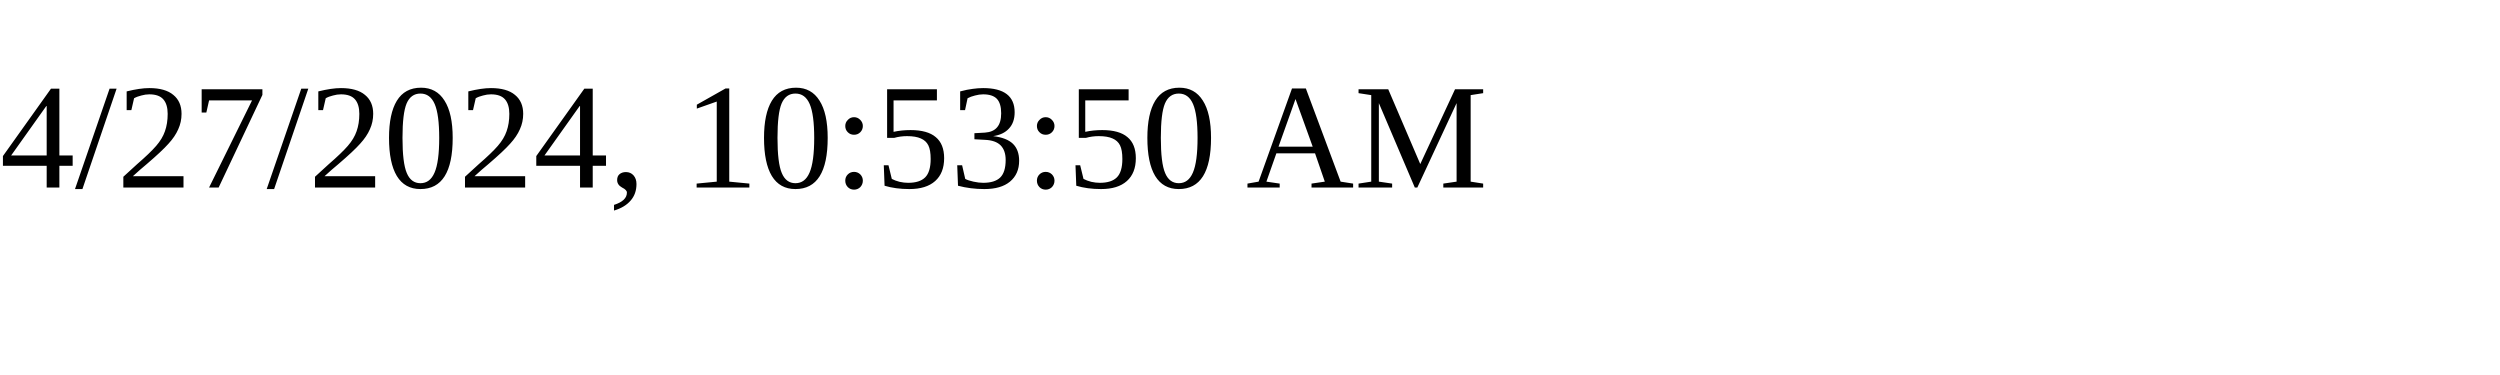
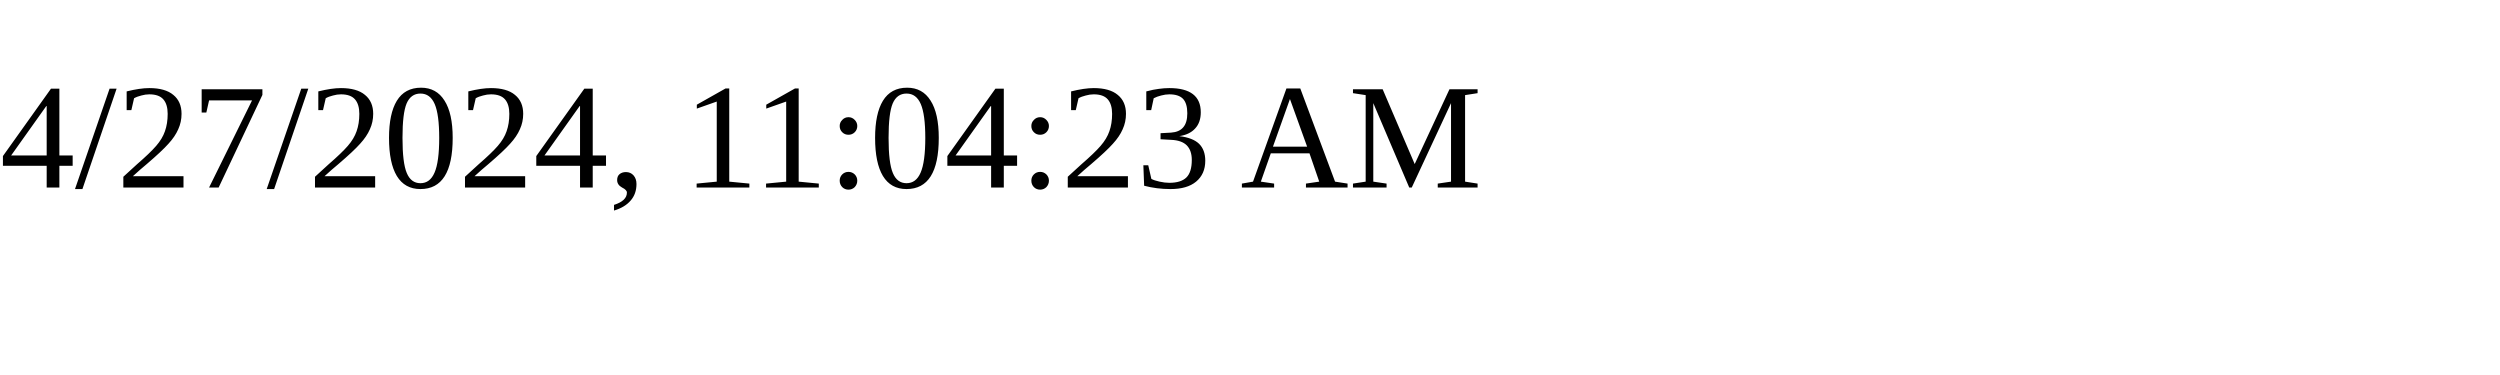
<svg xmlns="http://www.w3.org/2000/svg" height="30" width="200">
-   <text x="0" y="15">4/27/2024, 10:53:50 AM</text>
+   <text x="0" y="15">4/27/2024, 11:04:23 AM</text>
</svg>
